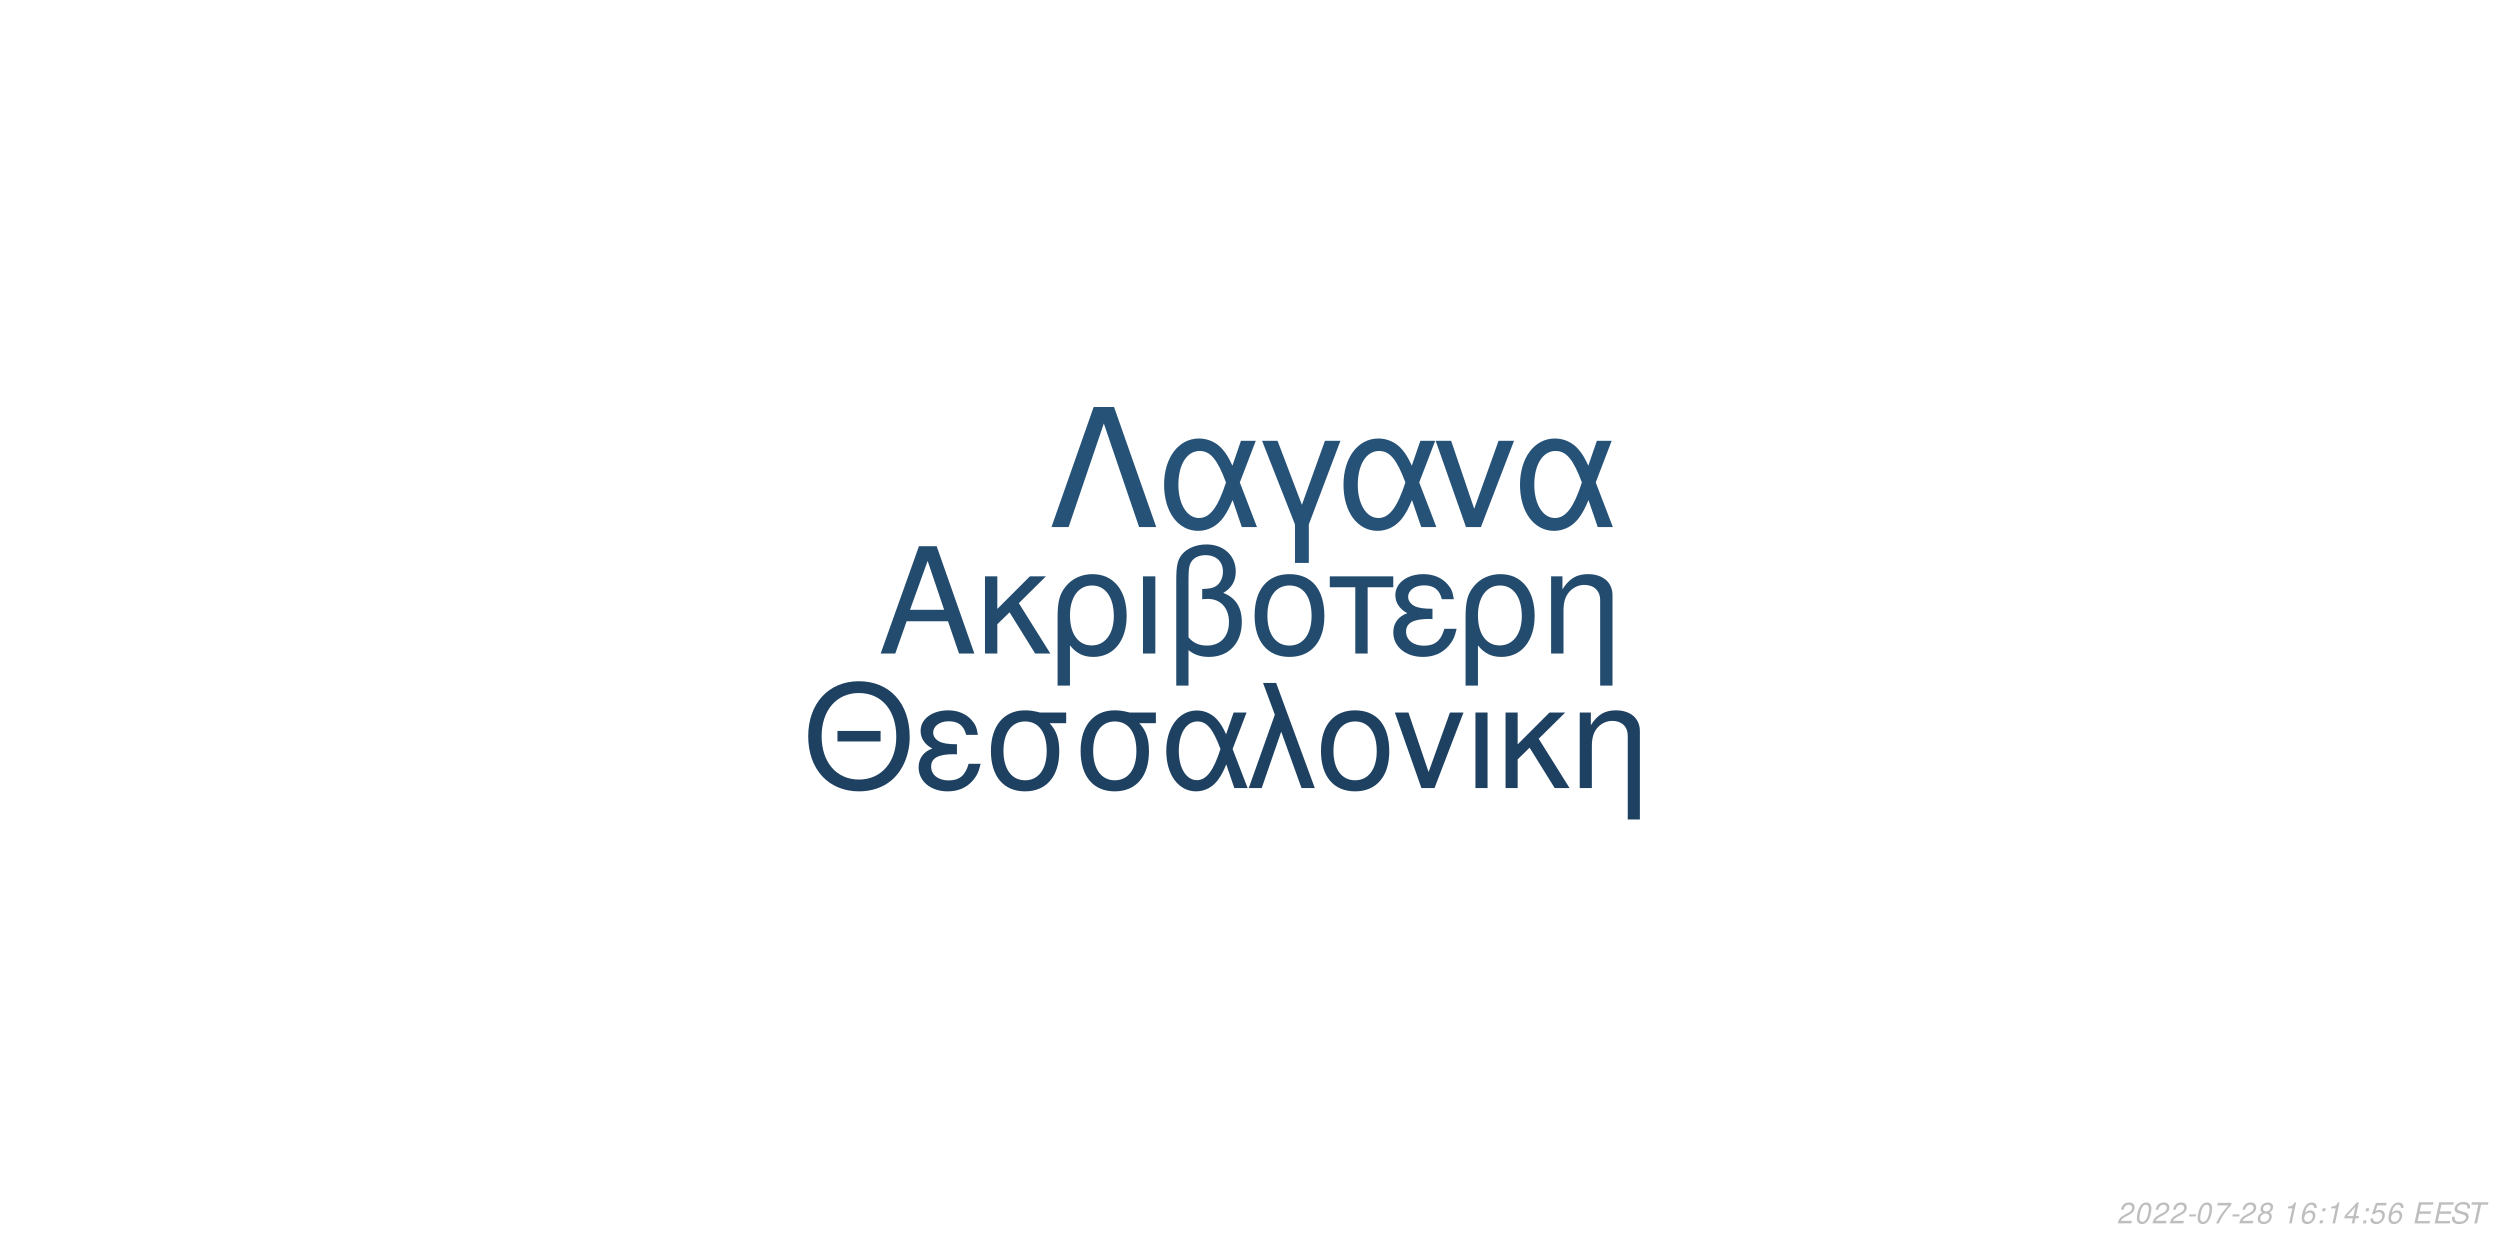
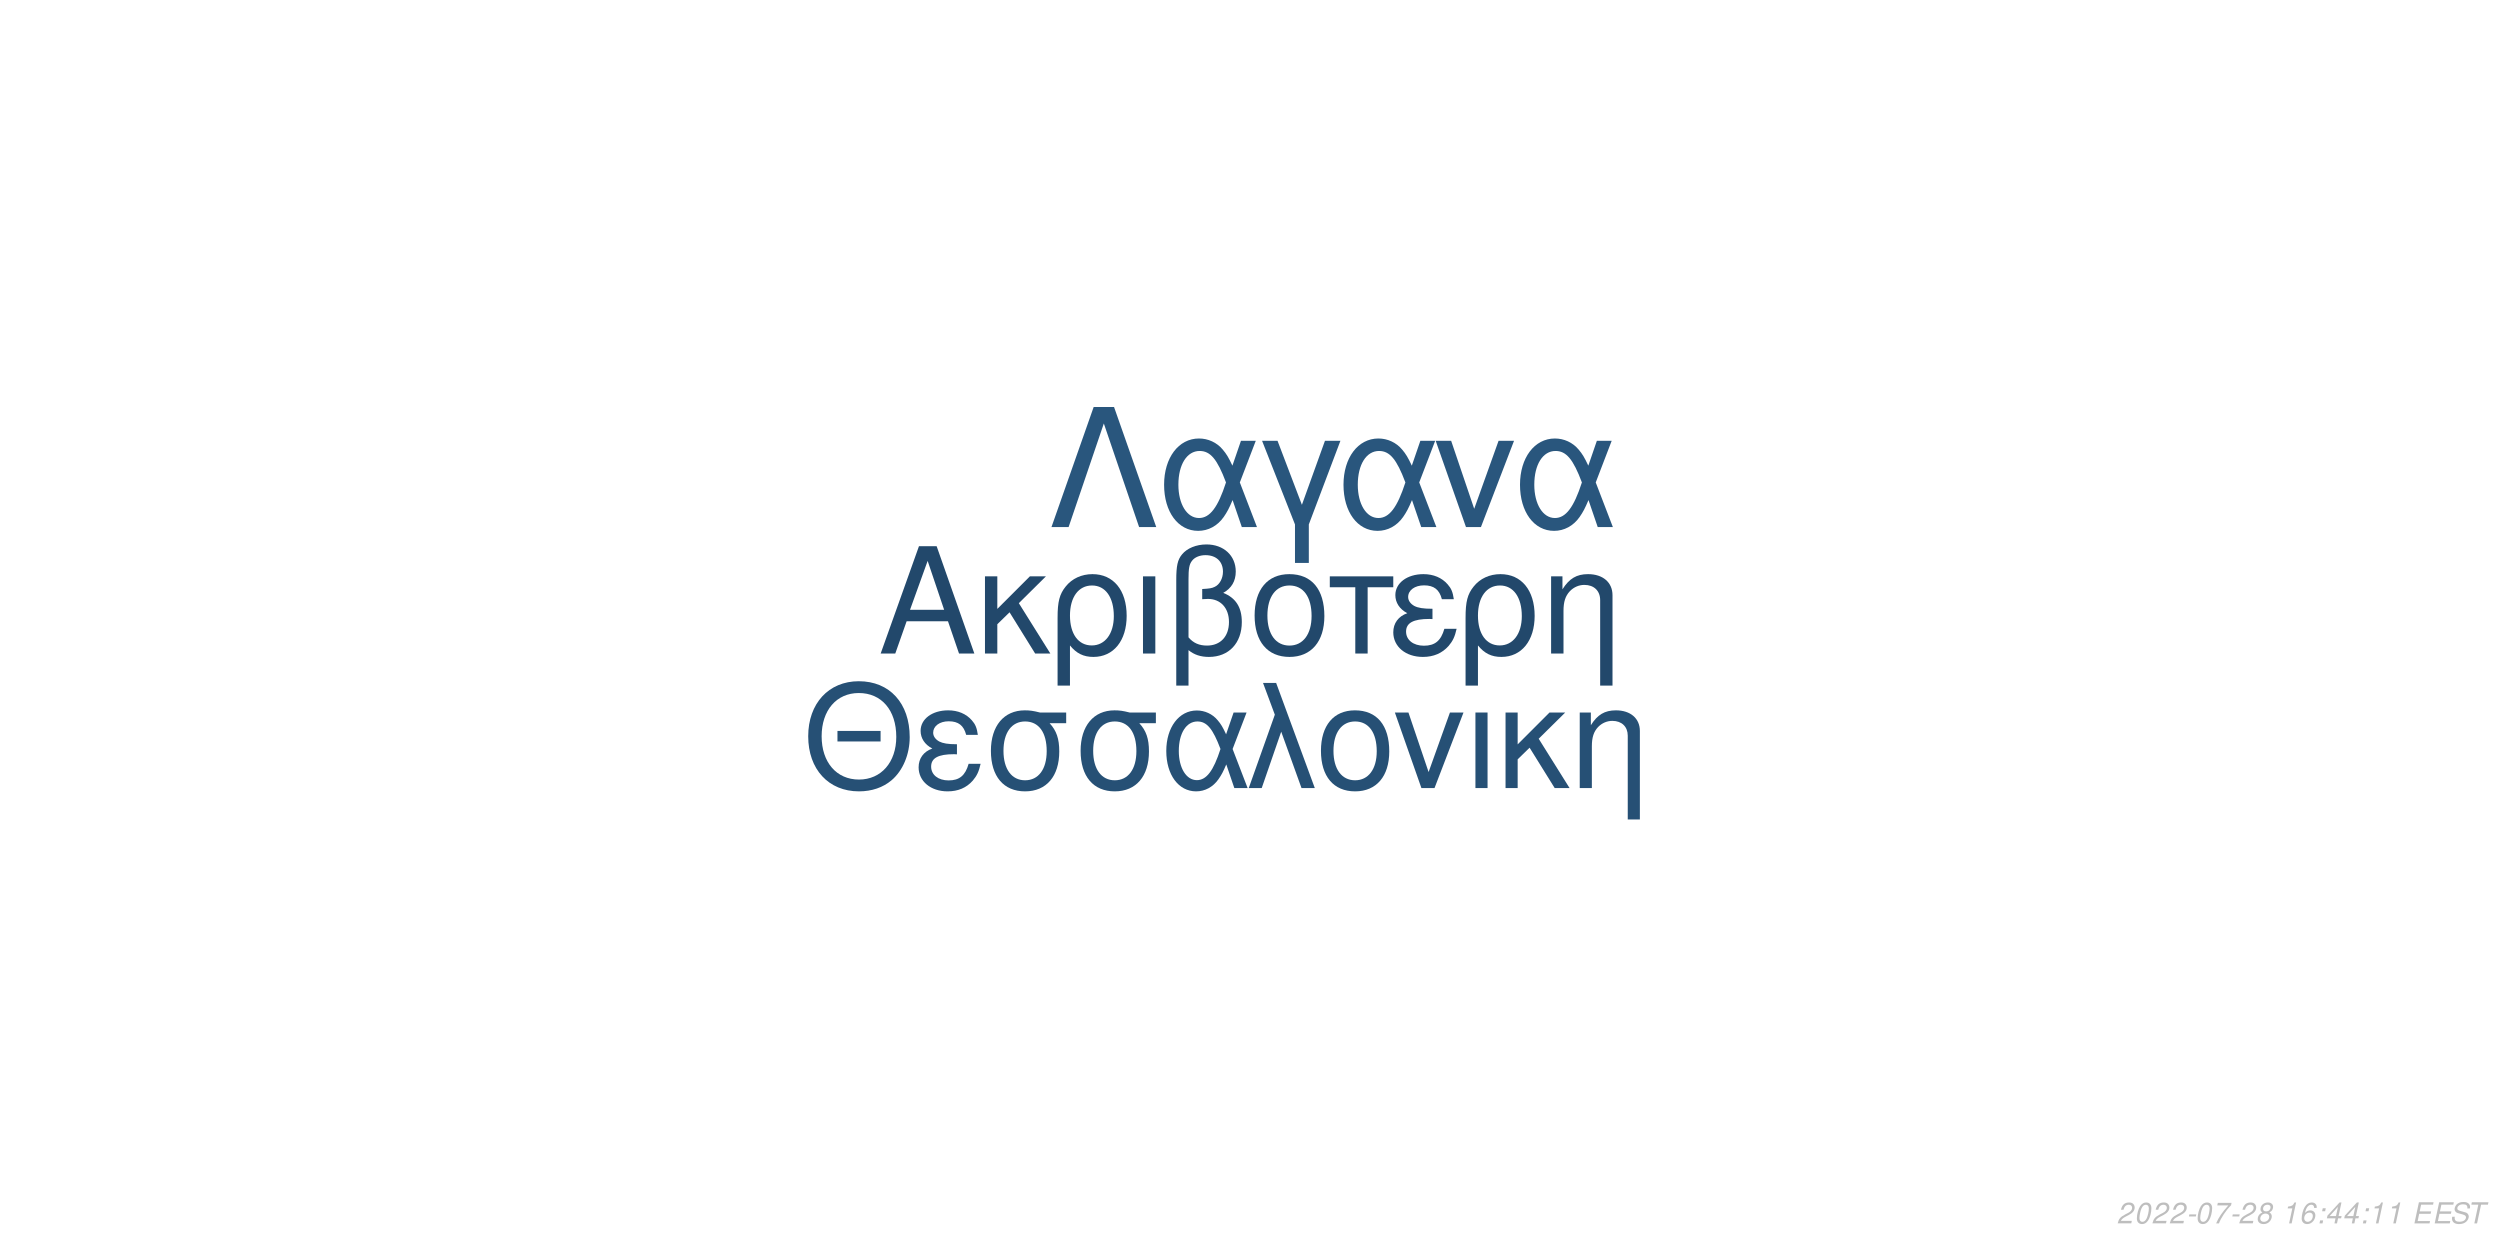
<svg xmlns="http://www.w3.org/2000/svg" xmlns:xlink="http://www.w3.org/1999/xlink" width="864pt" height="432pt" viewBox="0 0 864 432" version="1.1">
  <defs>
    <g>
      <symbol overflow="visible" id="glyph0-0">
        <path style="stroke:none;" d="" />
      </symbol>
      <symbol overflow="visible" id="glyph0-1">
        <path style="stroke:none;" d="M 24.125 -11.141 L 27.938 0 L 33.234 0 L 20.203 -37.094 L 14.094 -37.094 L 0.859 0 L 5.906 0 L 9.828 -11.141 Z M 22.797 -15.109 L 11 -15.109 L 17.094 -32.016 Z M 22.797 -15.109 " />
      </symbol>
      <symbol overflow="visible" id="glyph0-2">
        <path style="stroke:none;" d="M 7.172 -15.422 L 7.172 -26.672 L 2.906 -26.672 L 2.906 0 L 7.172 0 L 7.172 -10.125 L 11.406 -14.25 L 20.25 0 L 25.5 0 L 14.609 -17.406 L 23.969 -26.672 L 18.422 -26.672 Z M 7.172 -15.422 " />
      </symbol>
      <symbol overflow="visible" id="glyph0-3">
        <path style="stroke:none;" d="M 3 11.094 L 7.281 11.094 L 7.281 -2.797 C 9.516 -0.047 11.953 1.172 15.375 1.172 C 22.344 1.172 26.875 -4.422 26.875 -13.031 C 26.875 -21.891 22.297 -27.438 15.062 -27.438 C 11.297 -27.438 7.984 -25.906 5.797 -23.156 C 3.672 -20.516 3 -17.969 3 -12.359 Z M 14.906 -23.516 C 19.547 -23.516 22.438 -19.438 22.438 -12.922 C 22.438 -6.812 19.391 -2.797 14.812 -2.797 C 10.172 -2.797 7.281 -6.766 7.281 -13.125 C 7.281 -19.484 10.234 -23.516 14.906 -23.516 Z M 14.906 -23.516 " />
      </symbol>
      <symbol overflow="visible" id="glyph0-4">
        <path style="stroke:none;" d="M 3.516 0 L 7.781 0 L 7.781 -26.672 L 3.516 -26.672 Z M 3.516 0 " />
      </symbol>
      <symbol overflow="visible" id="glyph0-5">
        <path style="stroke:none;" d="M 4.016 11.094 L 8.25 11.094 L 8.25 -1.172 C 10.172 0.406 12.422 1.172 15.312 1.172 C 22.188 1.172 26.672 -3.609 26.672 -10.891 C 26.672 -15.984 24.578 -19.234 20.25 -20.969 C 23.109 -22.547 24.578 -25.031 24.578 -28.344 C 24.578 -33.844 20.406 -37.703 14.453 -37.703 C 10.938 -37.703 7.734 -36.391 6 -34.25 C 4.484 -32.422 4.016 -30.328 4.016 -25.391 Z M 8.25 -25.656 C 8.25 -29.359 8.5 -30.844 9.469 -32.062 C 10.375 -33.281 12.156 -34 14.094 -34 C 17.812 -34 20.156 -31.812 20.156 -28.297 C 20.156 -25.953 18.984 -23.812 17.297 -23.047 C 16.281 -22.547 15.469 -22.438 12.984 -22.297 L 12.984 -18.781 C 13.734 -18.828 14.344 -18.875 14.969 -18.875 C 19.344 -18.875 22.234 -15.719 22.234 -10.891 C 22.234 -5.906 19.281 -2.75 14.656 -2.75 C 11.953 -2.75 9.922 -3.609 8.25 -5.594 Z M 8.25 -25.656 " />
      </symbol>
      <symbol overflow="visible" id="glyph0-6">
        <path style="stroke:none;" d="M 14.094 -27.438 C 6.562 -27.438 2.094 -22.094 2.094 -13.125 C 2.094 -4.125 6.562 1.172 14.141 1.172 C 21.672 1.172 26.203 -4.172 26.203 -12.922 C 26.203 -22.188 21.828 -27.438 14.094 -27.438 Z M 14.141 -23.516 C 18.938 -23.516 21.781 -19.594 21.781 -12.984 C 21.781 -6.672 18.828 -2.75 14.141 -2.75 C 9.422 -2.75 6.516 -6.672 6.516 -13.125 C 6.516 -19.594 9.422 -23.516 14.141 -23.516 Z M 14.141 -23.516 " />
      </symbol>
      <symbol overflow="visible" id="glyph0-7">
        <path style="stroke:none;" d="M 7.891 0 L 12.156 0 L 12.156 -22.906 L 21.016 -22.906 L 21.016 -26.672 L -0.922 -26.672 L -0.922 -22.906 L 7.891 -22.906 Z M 7.891 0 " />
      </symbol>
      <symbol overflow="visible" id="glyph0-8">
        <path style="stroke:none;" d="M 14.562 -15.469 C 11.344 -15.469 9.562 -15.781 8.297 -16.438 C 6.922 -17.203 6.156 -18.328 6.156 -19.547 C 6.156 -21.891 8.453 -23.562 11.656 -23.562 C 15.062 -23.562 16.953 -22.094 17.812 -18.781 L 21.938 -18.781 C 21.578 -21.266 21.062 -22.5 19.797 -23.922 C 17.812 -26.203 14.906 -27.438 11.453 -27.438 C 5.797 -27.438 1.734 -24.375 1.734 -20.203 C 1.734 -17.609 3.156 -15.375 5.859 -13.938 C 2.797 -12.875 1.016 -10.484 1.016 -7.328 C 1.016 -2.391 5.297 1.172 11.25 1.172 C 14.969 1.172 17.906 -0.109 20.156 -2.641 C 21.578 -4.328 22.297 -5.797 22.906 -8.547 L 18.672 -8.547 C 17.5 -4.422 15.422 -2.703 11.609 -2.703 C 7.938 -2.703 5.438 -4.688 5.438 -7.578 C 5.438 -10.578 7.938 -11.953 13.484 -11.953 C 13.641 -11.953 14.094 -11.953 14.562 -11.906 Z M 14.562 -15.469 " />
      </symbol>
      <symbol overflow="visible" id="glyph0-9">
        <path style="stroke:none;" d="M 3.562 -26.672 L 3.562 0 L 7.844 0 L 7.844 -14.703 C 7.844 -17.906 8.5 -19.891 10.031 -21.531 C 11.406 -22.953 13.188 -23.719 15.062 -23.719 C 18.375 -23.719 20.516 -21.672 20.516 -18.469 L 20.516 11.094 L 24.781 11.094 L 24.781 -20.156 C 24.781 -24.578 21.469 -27.438 16.328 -27.438 C 12.359 -27.438 9.828 -25.906 7.484 -22.188 L 7.484 -26.672 Z M 3.562 -26.672 " />
      </symbol>
      <symbol overflow="visible" id="glyph1-0">
        <path style="stroke:none;" d="" />
      </symbol>
      <symbol overflow="visible" id="glyph1-1">
        <path style="stroke:none;" d="M 26.859 -19.734 L 11.953 -19.734 L 11.953 -16.094 L 26.859 -16.094 Z M 19.328 -36.922 C 8.922 -36.922 1.844 -29.25 1.844 -17.891 C 1.844 -6.484 8.875 1.141 19.391 1.141 C 23.812 1.141 27.703 -0.203 30.641 -2.688 C 34.578 -6.031 36.922 -11.656 36.922 -17.594 C 36.922 -29.297 30 -36.922 19.328 -36.922 Z M 19.328 -32.844 C 27.203 -32.844 32.281 -26.906 32.281 -17.688 C 32.281 -8.922 27.062 -2.938 19.391 -2.938 C 11.609 -2.938 6.484 -8.922 6.484 -17.891 C 6.484 -26.859 11.609 -32.844 19.328 -32.844 Z M 19.328 -32.844 " />
      </symbol>
      <symbol overflow="visible" id="glyph1-2">
        <path style="stroke:none;" d="M 14.25 -15.141 C 11.109 -15.141 9.375 -15.453 8.125 -16.094 C 6.781 -16.844 6.031 -17.938 6.031 -19.141 C 6.031 -21.422 8.266 -23.078 11.406 -23.078 C 14.75 -23.078 16.594 -21.625 17.438 -18.391 L 21.469 -18.391 C 21.125 -20.828 20.625 -22.031 19.391 -23.422 C 17.438 -25.656 14.594 -26.859 11.219 -26.859 C 5.688 -26.859 1.688 -23.875 1.688 -19.781 C 1.688 -17.234 3.094 -15.047 5.734 -13.656 C 2.734 -12.609 1 -10.266 1 -7.172 C 1 -2.344 5.188 1.141 11.016 1.141 C 14.656 1.141 17.547 -0.094 19.734 -2.594 C 21.125 -4.234 21.828 -5.688 22.422 -8.375 L 18.281 -8.375 C 17.141 -4.328 15.094 -2.641 11.359 -2.641 C 7.766 -2.641 5.328 -4.578 5.328 -7.422 C 5.328 -10.359 7.766 -11.703 13.203 -11.703 C 13.359 -11.703 13.797 -11.703 14.25 -11.656 Z M 14.25 -15.141 " />
      </symbol>
      <symbol overflow="visible" id="glyph1-3">
        <path style="stroke:none;" d="M 29 -26.109 L 19.938 -26.109 C 17.594 -26.703 16.438 -26.859 14.703 -26.859 C 7.469 -26.859 2.984 -21.469 2.984 -12.859 C 2.984 -4.031 7.375 1.141 14.797 1.141 C 22.172 1.141 26.609 -4.078 26.609 -12.656 C 26.609 -17.047 25.656 -19.828 23.266 -22.422 L 29 -22.422 Z M 14.797 -23.016 C 19.531 -23.016 22.266 -19.234 22.266 -12.75 C 22.266 -6.531 19.438 -2.688 14.797 -2.688 C 10.172 -2.688 7.328 -6.531 7.328 -12.859 C 7.328 -19.188 10.172 -23.016 14.797 -23.016 Z M 14.797 -23.016 " />
      </symbol>
      <symbol overflow="visible" id="glyph1-4">
        <path style="stroke:none;" d="M 29.344 -26.109 L 24.859 -26.109 L 22.266 -18.578 C 21.125 -21.031 20.484 -22.125 19.328 -23.469 C 17.547 -25.609 14.906 -26.812 12.156 -26.812 C 5.984 -26.812 1.594 -20.984 1.594 -12.812 C 1.594 -4.578 5.828 1.141 11.906 1.141 C 14.953 1.141 17.734 -0.344 19.625 -3.047 C 20.672 -4.531 21.281 -5.688 22.328 -8.172 L 25.109 0 L 29.703 0 L 24.516 -13.5 Z M 20.328 -13.5 C 17.891 -5.922 15.453 -2.734 12.156 -2.734 C 8.516 -2.734 5.922 -6.922 5.922 -12.812 C 5.922 -18.938 8.516 -23.016 12.359 -23.016 C 15.594 -23.016 17.688 -20.531 20.328 -13.5 Z M 20.328 -13.5 " />
      </symbol>
      <symbol overflow="visible" id="glyph1-5">
        <path style="stroke:none;" d="M 1.094 0 L 5.578 0 L 12.312 -19.484 L 19.328 0 L 23.922 0 L 10.562 -36.328 L 6.031 -36.328 L 10.109 -25.359 Z M 1.094 0 " />
      </symbol>
      <symbol overflow="visible" id="glyph1-6">
        <path style="stroke:none;" d="M 13.797 -26.859 C 6.422 -26.859 2.047 -21.625 2.047 -12.859 C 2.047 -4.031 6.422 1.141 13.859 1.141 C 21.234 1.141 25.656 -4.078 25.656 -12.656 C 25.656 -21.719 21.375 -26.859 13.797 -26.859 Z M 13.859 -23.016 C 18.531 -23.016 21.328 -19.188 21.328 -12.703 C 21.328 -6.531 18.438 -2.688 13.859 -2.688 C 9.219 -2.688 6.375 -6.531 6.375 -12.859 C 6.375 -19.188 9.219 -23.016 13.859 -23.016 Z M 13.859 -23.016 " />
      </symbol>
      <symbol overflow="visible" id="glyph1-7">
        <path style="stroke:none;" d="M 14.297 0 L 24.312 -26.109 L 19.625 -26.109 L 12.25 -5.531 L 5.281 -26.109 L 0.594 -26.109 L 9.766 0 Z M 14.297 0 " />
      </symbol>
      <symbol overflow="visible" id="glyph1-8">
        <path style="stroke:none;" d="M 3.438 0 L 7.625 0 L 7.625 -26.109 L 3.438 -26.109 Z M 3.438 0 " />
      </symbol>
      <symbol overflow="visible" id="glyph1-9">
        <path style="stroke:none;" d="M 7.031 -15.094 L 7.031 -26.109 L 2.844 -26.109 L 2.844 0 L 7.031 0 L 7.031 -9.922 L 11.156 -13.953 L 19.828 0 L 24.969 0 L 14.297 -17.047 L 23.469 -26.109 L 18.031 -26.109 Z M 7.031 -15.094 " />
      </symbol>
      <symbol overflow="visible" id="glyph1-10">
        <path style="stroke:none;" d="M 3.484 -26.109 L 3.484 0 L 7.672 0 L 7.672 -14.406 C 7.672 -17.547 8.328 -19.484 9.812 -21.078 C 11.156 -22.469 12.906 -23.219 14.75 -23.219 C 17.984 -23.219 20.078 -21.234 20.078 -18.094 L 20.078 10.859 L 24.266 10.859 L 24.266 -19.734 C 24.266 -24.062 21.031 -26.859 16 -26.859 C 12.109 -26.859 9.609 -25.359 7.328 -21.719 L 7.328 -26.109 Z M 3.484 -26.109 " />
      </symbol>
      <symbol overflow="visible" id="glyph2-0">
        <path style="stroke:none;" d="" />
      </symbol>
      <symbol overflow="visible" id="glyph2-1">
        <path style="stroke:none;" d="M 22.531 -41.484 L 15.484 -41.484 L 0.906 0 L 6.828 0 L 19 -35.797 L 31.188 0 L 37.109 0 Z M 22.531 -41.484 " />
      </symbol>
      <symbol overflow="visible" id="glyph2-2">
        <path style="stroke:none;" d="M 33.516 -29.812 L 28.391 -29.812 L 25.438 -21.219 C 24.125 -24.016 23.391 -25.266 22.078 -26.797 C 20.031 -29.25 17.016 -30.609 13.891 -30.609 C 6.828 -30.609 1.828 -23.953 1.828 -14.625 C 1.828 -5.234 6.656 1.312 13.594 1.312 C 17.078 1.312 20.266 -0.391 22.422 -3.469 C 23.609 -5.172 24.297 -6.484 25.5 -9.328 L 28.688 0 L 33.922 0 L 28 -15.422 Z M 23.219 -15.422 C 20.422 -6.766 17.641 -3.125 13.891 -3.125 C 9.734 -3.125 6.766 -7.906 6.766 -14.625 C 6.766 -21.625 9.734 -26.297 14.109 -26.297 C 17.812 -26.297 20.203 -23.453 23.219 -15.422 Z M 23.219 -15.422 " />
      </symbol>
      <symbol overflow="visible" id="glyph2-3">
        <path style="stroke:none;" d="M 12.062 12.406 L 16.844 12.406 L 16.844 -0.906 L 27.766 -29.812 L 22.422 -29.812 L 14.453 -7.688 L 6.031 -29.812 L 0.688 -29.812 L 12.062 -0.906 Z M 12.062 12.406 " />
      </symbol>
      <symbol overflow="visible" id="glyph2-4">
        <path style="stroke:none;" d="M 16.328 0 L 27.766 -29.812 L 22.422 -29.812 L 14 -6.312 L 6.031 -29.812 L 0.688 -29.812 L 11.156 0 Z M 16.328 0 " />
      </symbol>
      <symbol overflow="visible" id="glyph3-0">
        <path style="stroke:none;" d="" />
      </symbol>
      <symbol overflow="visible" id="glyph3-1">
        <path style="stroke:none;" d="M 5.234 -0.875 L 1.469 -0.875 C 1.641 -1.375 2.203 -1.891 3.109 -2.344 L 4.234 -2.938 C 5.562 -3.625 6.219 -4.469 6.219 -5.484 C 6.219 -5.938 6.062 -6.359 5.797 -6.656 C 5.469 -7.047 4.984 -7.234 4.312 -7.234 C 2.766 -7.234 1.891 -6.453 1.484 -4.734 L 2.375 -4.734 C 2.484 -5.188 2.609 -5.484 2.797 -5.75 C 3.094 -6.203 3.609 -6.453 4.188 -6.453 C 4.891 -6.453 5.344 -6.031 5.344 -5.375 C 5.344 -4.703 4.859 -4.094 4.016 -3.656 L 2.984 -3.125 C 1.234 -2.188 0.797 -1.656 0.344 -0.016 L 5.047 -0.016 Z M 5.234 -0.875 " />
      </symbol>
      <symbol overflow="visible" id="glyph3-2">
        <path style="stroke:none;" d="M 4.203 -7.234 C 3.375 -7.234 2.688 -6.812 2.125 -5.984 C 1.484 -5.047 0.984 -3.188 0.984 -1.734 C 0.984 -1.109 1.172 -0.562 1.484 -0.266 C 1.797 0.047 2.281 0.234 2.766 0.234 C 3.625 0.234 4.281 -0.156 4.859 -1.016 C 5.516 -1.953 6 -3.797 6 -5.266 C 6 -6.5 5.328 -7.234 4.203 -7.234 Z M 4.094 -6.453 C 4.734 -6.453 5.125 -5.984 5.125 -5.156 C 5.125 -4.203 4.781 -2.625 4.406 -1.812 C 3.984 -0.938 3.516 -0.547 2.875 -0.547 C 2.25 -0.547 1.875 -1.031 1.875 -1.828 C 1.875 -2.797 2.203 -4.344 2.594 -5.203 C 2.984 -6.047 3.453 -6.453 4.094 -6.453 Z M 4.094 -6.453 " />
      </symbol>
      <symbol overflow="visible" id="glyph3-3">
        <path style="stroke:none;" d="M 3.516 -3.125 L 1.125 -3.125 L 0.969 -2.406 L 3.359 -2.406 Z M 3.516 -3.125 " />
      </symbol>
      <symbol overflow="visible" id="glyph3-4">
        <path style="stroke:none;" d="M 6.703 -7.094 L 1.953 -7.094 L 1.766 -6.219 L 5.594 -6.219 C 3.344 -3.688 2.266 -2.109 1.375 0 L 2.344 0 C 3.031 -1.906 4.828 -4.594 6.547 -6.281 Z M 6.703 -7.094 " />
      </symbol>
      <symbol overflow="visible" id="glyph3-5">
        <path style="stroke:none;" d="M 4.766 -3.797 C 5.078 -3.969 5.234 -4.078 5.438 -4.234 C 5.812 -4.594 6.062 -5.172 6.062 -5.734 C 6.062 -6.625 5.344 -7.234 4.266 -7.234 C 2.812 -7.234 1.703 -6.219 1.703 -4.875 C 1.703 -4.406 1.875 -4.125 2.359 -3.812 C 1.297 -3.312 0.75 -2.516 0.75 -1.469 C 0.75 -0.438 1.547 0.234 2.812 0.234 C 3.656 0.234 4.359 -0.094 4.938 -0.734 C 5.359 -1.234 5.609 -1.859 5.609 -2.438 C 5.609 -3.047 5.312 -3.516 4.766 -3.797 Z M 4.109 -6.453 C 4.797 -6.453 5.188 -6.125 5.188 -5.578 C 5.188 -5.266 5.062 -4.922 4.859 -4.672 C 4.562 -4.312 4.188 -4.156 3.656 -4.156 C 2.984 -4.156 2.594 -4.453 2.594 -4.984 C 2.594 -5.859 3.203 -6.453 4.109 -6.453 Z M 3.453 -3.406 C 4.234 -3.406 4.734 -2.984 4.734 -2.312 C 4.734 -1.312 3.922 -0.547 2.875 -0.547 C 2.125 -0.547 1.625 -0.969 1.625 -1.625 C 1.625 -2.609 2.438 -3.406 3.453 -3.406 Z M 3.453 -3.406 " />
      </symbol>
      <symbol overflow="visible" id="glyph3-6">
        <path style="stroke:none;" d="" />
      </symbol>
      <symbol overflow="visible" id="glyph3-7">
        <path style="stroke:none;" d="M 3.703 -5.188 L 2.594 0 L 3.469 0 L 5.016 -7.234 L 4.438 -7.234 C 3.906 -6.156 3.688 -6.016 2.234 -5.812 L 2.109 -5.188 Z M 3.703 -5.188 " />
      </symbol>
      <symbol overflow="visible" id="glyph3-8">
        <path style="stroke:none;" d="M 6.125 -5.344 L 6.141 -5.625 C 6.141 -6.609 5.453 -7.234 4.391 -7.234 C 3.438 -7.234 2.641 -6.719 2.016 -5.703 C 1.422 -4.781 0.938 -2.953 0.938 -1.688 C 0.938 -0.516 1.688 0.234 2.859 0.234 C 3.703 0.234 4.438 -0.156 5 -0.875 C 5.406 -1.422 5.672 -2.156 5.672 -2.766 C 5.672 -3.812 4.969 -4.5 3.906 -4.5 C 3.234 -4.5 2.672 -4.234 2.094 -3.625 C 2.406 -5.375 3.234 -6.453 4.25 -6.453 C 4.703 -6.453 5.062 -6.234 5.172 -5.844 C 5.203 -5.719 5.234 -5.578 5.25 -5.344 Z M 3.656 -3.734 C 4.344 -3.734 4.797 -3.281 4.797 -2.625 C 4.797 -1.469 3.984 -0.547 2.984 -0.547 C 2.297 -0.547 1.812 -1.047 1.812 -1.766 C 1.812 -2.859 2.625 -3.734 3.656 -3.734 Z M 3.656 -3.734 " />
      </symbol>
      <symbol overflow="visible" id="glyph3-9">
        <path style="stroke:none;" d="M 2.359 -1.031 L 1.312 -1.031 L 1.094 0 L 2.141 0 Z M 3.266 -5.234 L 2.219 -5.234 L 2 -4.203 L 3.047 -4.203 Z M 3.266 -5.234 " />
      </symbol>
      <symbol overflow="visible" id="glyph3-10">
        <path style="stroke:none;" d="M 3.625 -1.75 L 3.266 0 L 4.141 0 L 4.516 -1.75 L 5.562 -1.75 L 5.734 -2.531 L 4.688 -2.531 L 5.688 -7.234 L 5.016 -7.234 L 0.844 -2.672 L 0.641 -1.75 Z M 3.797 -2.531 L 1.594 -2.531 L 4.469 -5.703 Z M 3.797 -2.531 " />
      </symbol>
      <symbol overflow="visible" id="glyph3-11">
-         <path style="stroke:none;" d="M 6.297 -7.094 L 2.594 -7.094 L 1.234 -3.234 L 2.047 -3.234 C 2.656 -3.766 2.938 -3.906 3.531 -3.906 C 4.328 -3.906 4.797 -3.453 4.797 -2.688 C 4.797 -1.438 3.969 -0.547 2.828 -0.547 C 2.031 -0.547 1.609 -0.938 1.578 -1.734 L 0.703 -1.734 L 0.703 -1.516 C 0.703 -0.938 0.844 -0.547 1.188 -0.266 C 1.562 0.062 2.078 0.234 2.703 0.234 C 3.656 0.234 4.391 -0.156 4.984 -0.922 C 5.422 -1.5 5.672 -2.234 5.672 -2.953 C 5.672 -4 4.938 -4.672 3.812 -4.672 C 3.328 -4.672 2.906 -4.547 2.406 -4.234 L 3.109 -6.219 L 6.109 -6.219 Z M 6.297 -7.094 " />
+         <path style="stroke:none;" d="M 2.547 -3.312 L 6.5 -3.312 L 6.688 -4.141 L 2.719 -4.141 L 3.219 -6.469 L 7.344 -6.469 L 7.516 -7.297 L 2.453 -7.297 L 0.906 0 L 6.125 0 L 6.297 -0.812 L 2.016 -0.812 Z M 2.547 -3.312 " />
      </symbol>
      <symbol overflow="visible" id="glyph3-12">
-         <path style="stroke:none;" d="M 2.547 -3.312 L 6.5 -3.312 L 6.688 -4.141 L 2.719 -4.141 L 3.219 -6.469 L 7.344 -6.469 L 7.516 -7.297 L 2.453 -7.297 L 0.906 0 L 6.125 0 L 6.297 -0.812 L 2.016 -0.812 Z M 2.547 -3.312 " />
+         <path style="stroke:none;" d="M 7.062 -5.156 C 7.125 -5.438 7.141 -5.562 7.141 -5.703 C 7.141 -6.156 6.938 -6.594 6.594 -6.891 C 6.188 -7.25 5.656 -7.406 4.875 -7.406 C 3.844 -7.406 3.047 -7.125 2.5 -6.562 C 2.094 -6.141 1.781 -5.438 1.781 -4.922 C 1.781 -4.297 2.219 -3.766 2.891 -3.562 L 4.594 -3.094 C 5.406 -2.859 5.734 -2.578 5.734 -2.094 C 5.734 -1.781 5.547 -1.406 5.266 -1.141 C 4.844 -0.766 4.266 -0.578 3.453 -0.578 C 2.328 -0.578 1.812 -0.984 1.812 -1.906 C 1.812 -2.047 1.812 -2.125 1.844 -2.312 L 0.984 -2.312 C 0.906 -2.062 0.891 -1.906 0.891 -1.688 C 0.891 -0.484 1.797 0.234 3.297 0.234 C 4.359 0.234 5.234 -0.062 5.812 -0.609 C 6.344 -1.078 6.688 -1.797 6.688 -2.375 C 6.688 -2.641 6.609 -2.906 6.453 -3.156 C 6.234 -3.5 5.938 -3.703 5.469 -3.828 L 3.75 -4.312 C 2.984 -4.547 2.734 -4.734 2.734 -5.188 C 2.734 -5.547 2.875 -5.844 3.188 -6.109 C 3.547 -6.438 4.031 -6.594 4.703 -6.594 C 5.266 -6.594 5.688 -6.484 5.906 -6.297 C 6.094 -6.125 6.219 -5.797 6.219 -5.516 C 6.219 -5.422 6.203 -5.344 6.188 -5.156 Z M 7.062 -5.156 " />
      </symbol>
      <symbol overflow="visible" id="glyph3-13">
-         <path style="stroke:none;" d="M 7.062 -5.156 C 7.125 -5.438 7.141 -5.562 7.141 -5.703 C 7.141 -6.156 6.938 -6.594 6.594 -6.891 C 6.188 -7.25 5.656 -7.406 4.875 -7.406 C 3.844 -7.406 3.047 -7.125 2.5 -6.562 C 2.094 -6.141 1.781 -5.438 1.781 -4.922 C 1.781 -4.297 2.219 -3.766 2.891 -3.562 L 4.594 -3.094 C 5.406 -2.859 5.734 -2.578 5.734 -2.094 C 5.734 -1.781 5.547 -1.406 5.266 -1.141 C 4.844 -0.766 4.266 -0.578 3.453 -0.578 C 2.328 -0.578 1.812 -0.984 1.812 -1.906 C 1.812 -2.047 1.812 -2.125 1.844 -2.312 L 0.984 -2.312 C 0.906 -2.062 0.891 -1.906 0.891 -1.688 C 0.891 -0.484 1.797 0.234 3.297 0.234 C 4.359 0.234 5.234 -0.062 5.812 -0.609 C 6.344 -1.078 6.688 -1.797 6.688 -2.375 C 6.688 -2.641 6.609 -2.906 6.453 -3.156 C 6.234 -3.5 5.938 -3.703 5.469 -3.828 L 3.75 -4.312 C 2.984 -4.547 2.734 -4.734 2.734 -5.188 C 2.734 -5.547 2.875 -5.844 3.188 -6.109 C 3.547 -6.438 4.031 -6.594 4.703 -6.594 C 5.266 -6.594 5.688 -6.484 5.906 -6.297 C 6.094 -6.125 6.219 -5.797 6.219 -5.516 C 6.219 -5.422 6.203 -5.344 6.188 -5.156 Z M 7.062 -5.156 " />
-       </symbol>
-       <symbol overflow="visible" id="glyph3-14">
        <path style="stroke:none;" d="M 4.938 -6.469 L 7.312 -6.469 L 7.484 -7.297 L 1.75 -7.297 L 1.578 -6.469 L 3.984 -6.469 L 2.609 0 L 3.547 0 Z M 4.938 -6.469 " />
      </symbol>
    </g>
  </defs>
  <g id="surface1">
    <rect x="0" y="0" width="864" height="432" style="fill:rgb(100%,100%,100%);fill-opacity:1;stroke:none;" />
-     <g style="fill:rgb(13.725%,29.412%,43.137%);fill-opacity:1;">
+     <g style="fill:rgb(13.333%,28.235%,41.961%);fill-opacity:1;">
      <use xlink:href="#glyph0-1" x="303.5" y="225.861" />
      <use xlink:href="#glyph0-2" x="337.5" y="225.861" />
      <use xlink:href="#glyph0-3" x="362.5" y="225.861" />
      <use xlink:href="#glyph0-4" x="391.5" y="225.861" />
      <use xlink:href="#glyph0-5" x="402.5" y="225.861" />
      <use xlink:href="#glyph0-6" x="431.5" y="225.861" />
      <use xlink:href="#glyph0-7" x="460.5" y="225.861" />
      <use xlink:href="#glyph0-8" x="480.5" y="225.861" />
      <use xlink:href="#glyph0-3" x="503.5" y="225.861" />
      <use xlink:href="#glyph0-9" x="532.5" y="225.861" />
    </g>
-     <g style="fill:rgb(11.765%,25.49%,38.039%);fill-opacity:1;">
+     <g style="fill:rgb(14.902%,31.373%,45.882%);fill-opacity:1;">
      <use xlink:href="#glyph1-1" x="277.473" y="272.354" />
      <use xlink:href="#glyph1-2" x="316.473" y="272.354" />
      <use xlink:href="#glyph1-3" x="339.473" y="272.354" />
      <use xlink:href="#glyph1-3" x="370.473" y="272.354" />
      <use xlink:href="#glyph1-4" x="401.473" y="272.354" />
      <use xlink:href="#glyph1-5" x="430.473" y="272.354" />
      <use xlink:href="#glyph1-6" x="454.473" y="272.354" />
      <use xlink:href="#glyph1-7" x="481.473" y="272.354" />
      <use xlink:href="#glyph1-8" x="506.473" y="272.354" />
      <use xlink:href="#glyph1-9" x="517.473" y="272.354" />
      <use xlink:href="#glyph1-10" x="542.473" y="272.354" />
    </g>
-     <g style="fill:rgb(14.902%,32.157%,46.667%);fill-opacity:1;">
+     <g style="fill:rgb(16.078%,33.725%,49.02%);fill-opacity:1;">
      <use xlink:href="#glyph2-1" x="362.484" y="182.152" />
      <use xlink:href="#glyph2-2" x="400.484" y="182.152" />
      <use xlink:href="#glyph2-3" x="435.484" y="182.152" />
      <use xlink:href="#glyph2-2" x="462.484" y="182.152" />
      <use xlink:href="#glyph2-4" x="495.484" y="182.152" />
      <use xlink:href="#glyph2-2" x="523.484" y="182.152" />
    </g>
    <g style="fill:rgb(74.51%,74.51%,74.51%);fill-opacity:1;">
      <use xlink:href="#glyph3-1" x="731.52" y="422.81" />
      <use xlink:href="#glyph3-2" x="737.52" y="422.81" />
      <use xlink:href="#glyph3-1" x="743.52" y="422.81" />
      <use xlink:href="#glyph3-1" x="749.52" y="422.81" />
      <use xlink:href="#glyph3-3" x="755.52" y="422.81" />
      <use xlink:href="#glyph3-2" x="758.52" y="422.81" />
      <use xlink:href="#glyph3-4" x="764.52" y="422.81" />
      <use xlink:href="#glyph3-3" x="770.52" y="422.81" />
      <use xlink:href="#glyph3-1" x="773.52" y="422.81" />
      <use xlink:href="#glyph3-5" x="779.52" y="422.81" />
      <use xlink:href="#glyph3-6" x="785.52" y="422.81" />
      <use xlink:href="#glyph3-7" x="788.52" y="422.81" />
      <use xlink:href="#glyph3-8" x="794.52" y="422.81" />
      <use xlink:href="#glyph3-9" x="800.52" y="422.81" />
-       <use xlink:href="#glyph3-7" x="803.52" y="422.81" />
+       <use xlink:href="#glyph3-10" x="803.52" y="422.81" />
      <use xlink:href="#glyph3-10" x="809.52" y="422.81" />
      <use xlink:href="#glyph3-9" x="815.52" y="422.81" />
-       <use xlink:href="#glyph3-11" x="818.52" y="422.81" />
-       <use xlink:href="#glyph3-8" x="824.52" y="422.81" />
+       <use xlink:href="#glyph3-7" x="818.52" y="422.81" />
+       <use xlink:href="#glyph3-7" x="824.52" y="422.81" />
      <use xlink:href="#glyph3-6" x="830.52" y="422.81" />
-       <use xlink:href="#glyph3-12" x="833.52" y="422.81" />
-       <use xlink:href="#glyph3-12" x="840.52" y="422.81" />
-       <use xlink:href="#glyph3-13" x="846.52" y="422.81" />
-       <use xlink:href="#glyph3-14" x="852.52" y="422.81" />
+       <use xlink:href="#glyph3-11" x="833.52" y="422.81" />
+       <use xlink:href="#glyph3-11" x="840.52" y="422.81" />
+       <use xlink:href="#glyph3-12" x="846.52" y="422.81" />
+       <use xlink:href="#glyph3-13" x="852.52" y="422.81" />
    </g>
  </g>
</svg>
